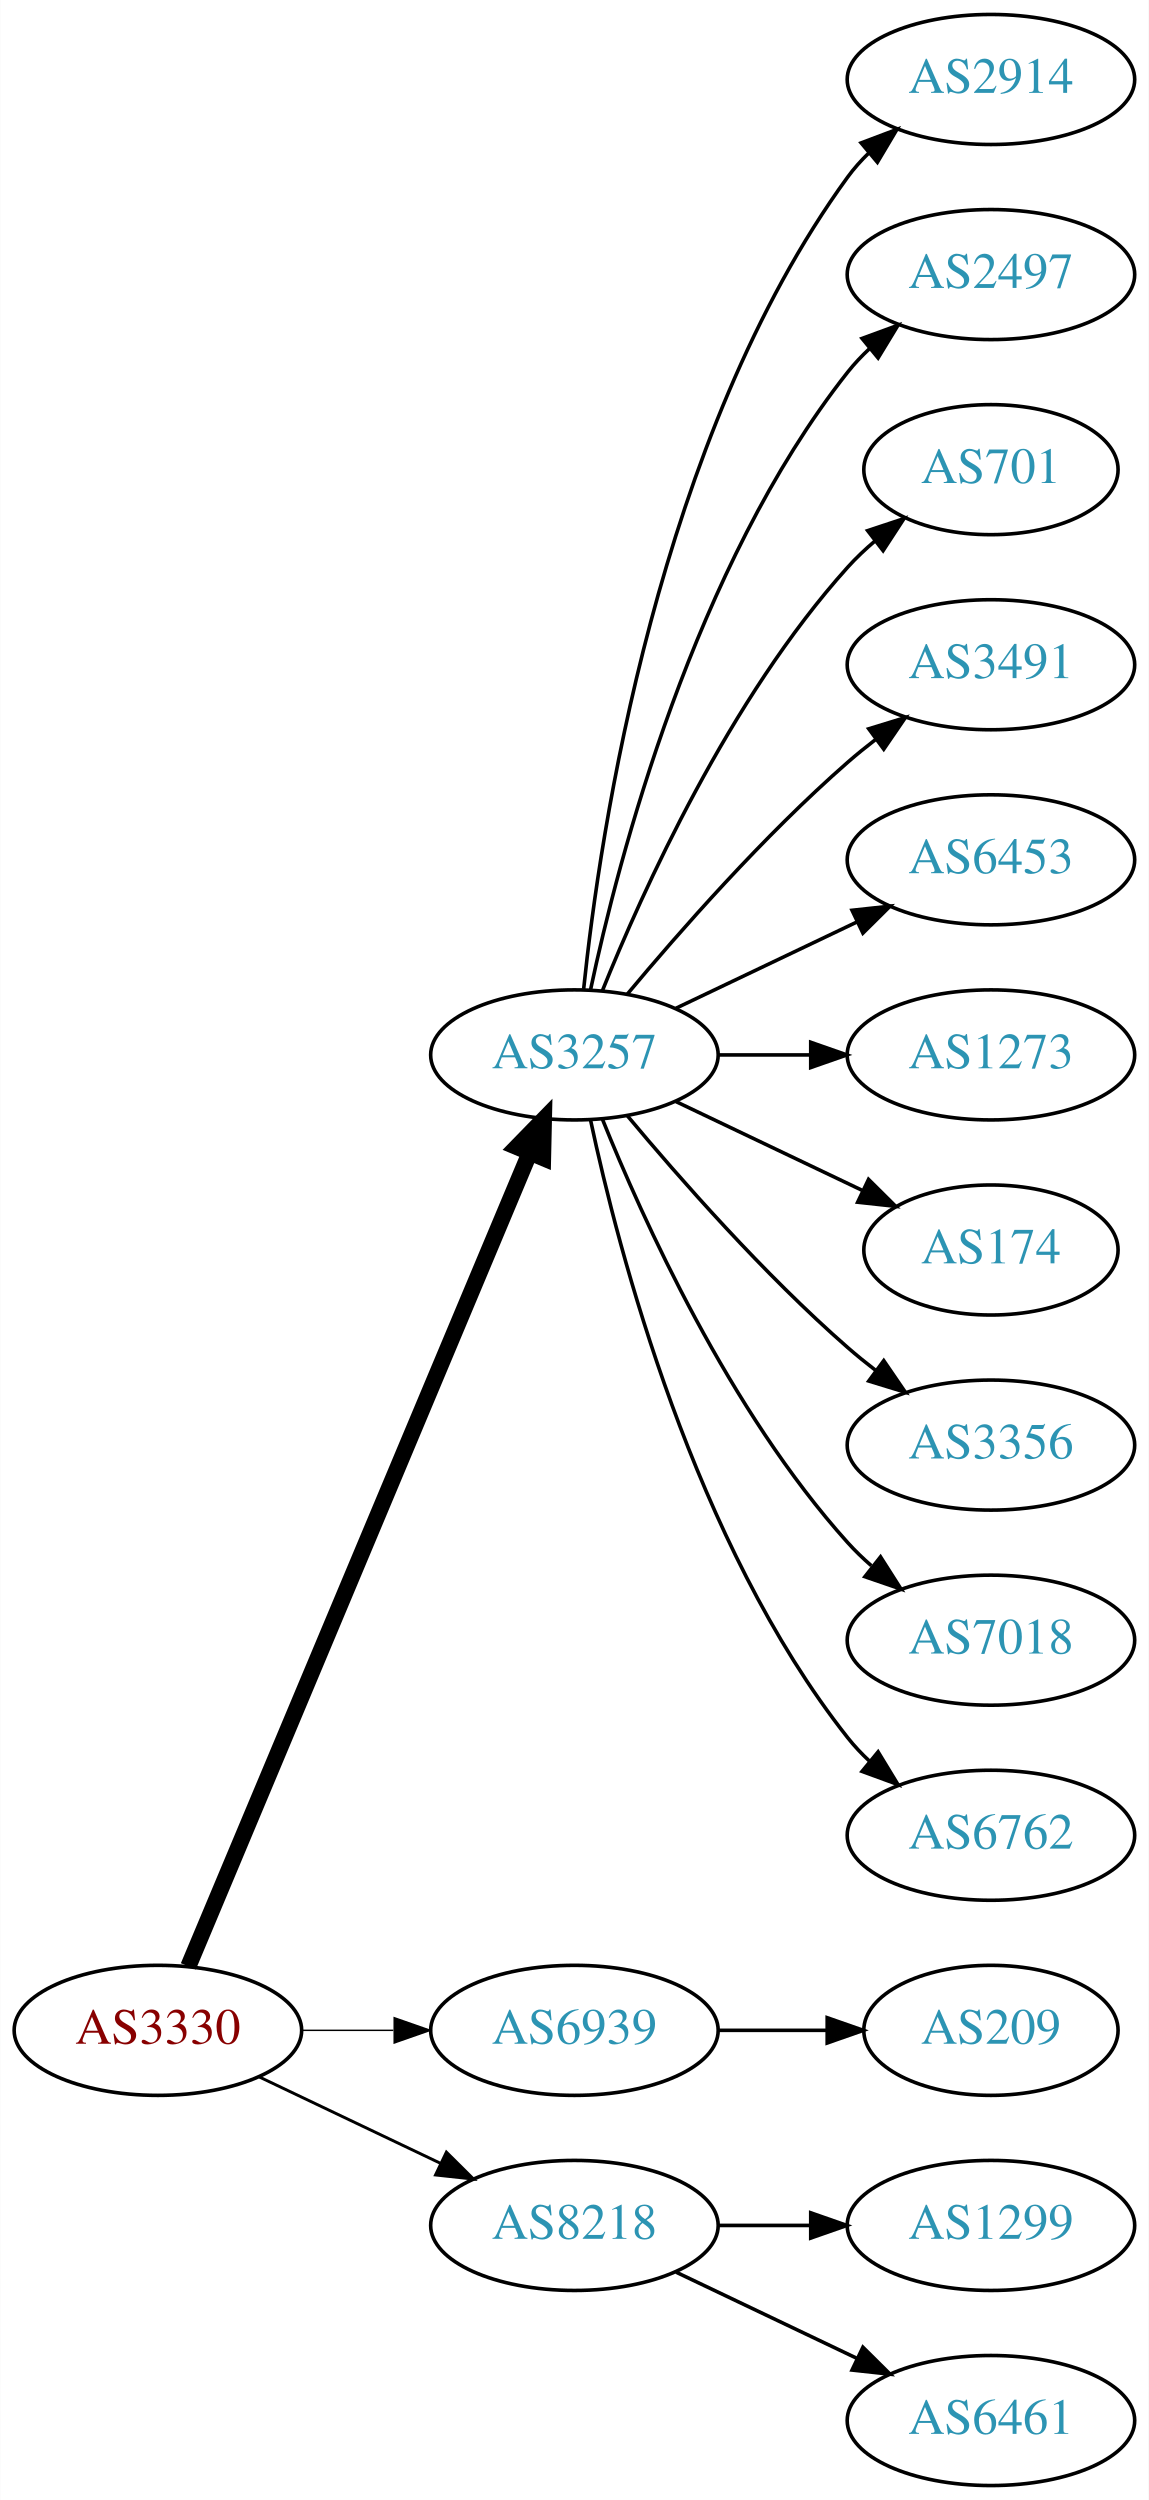
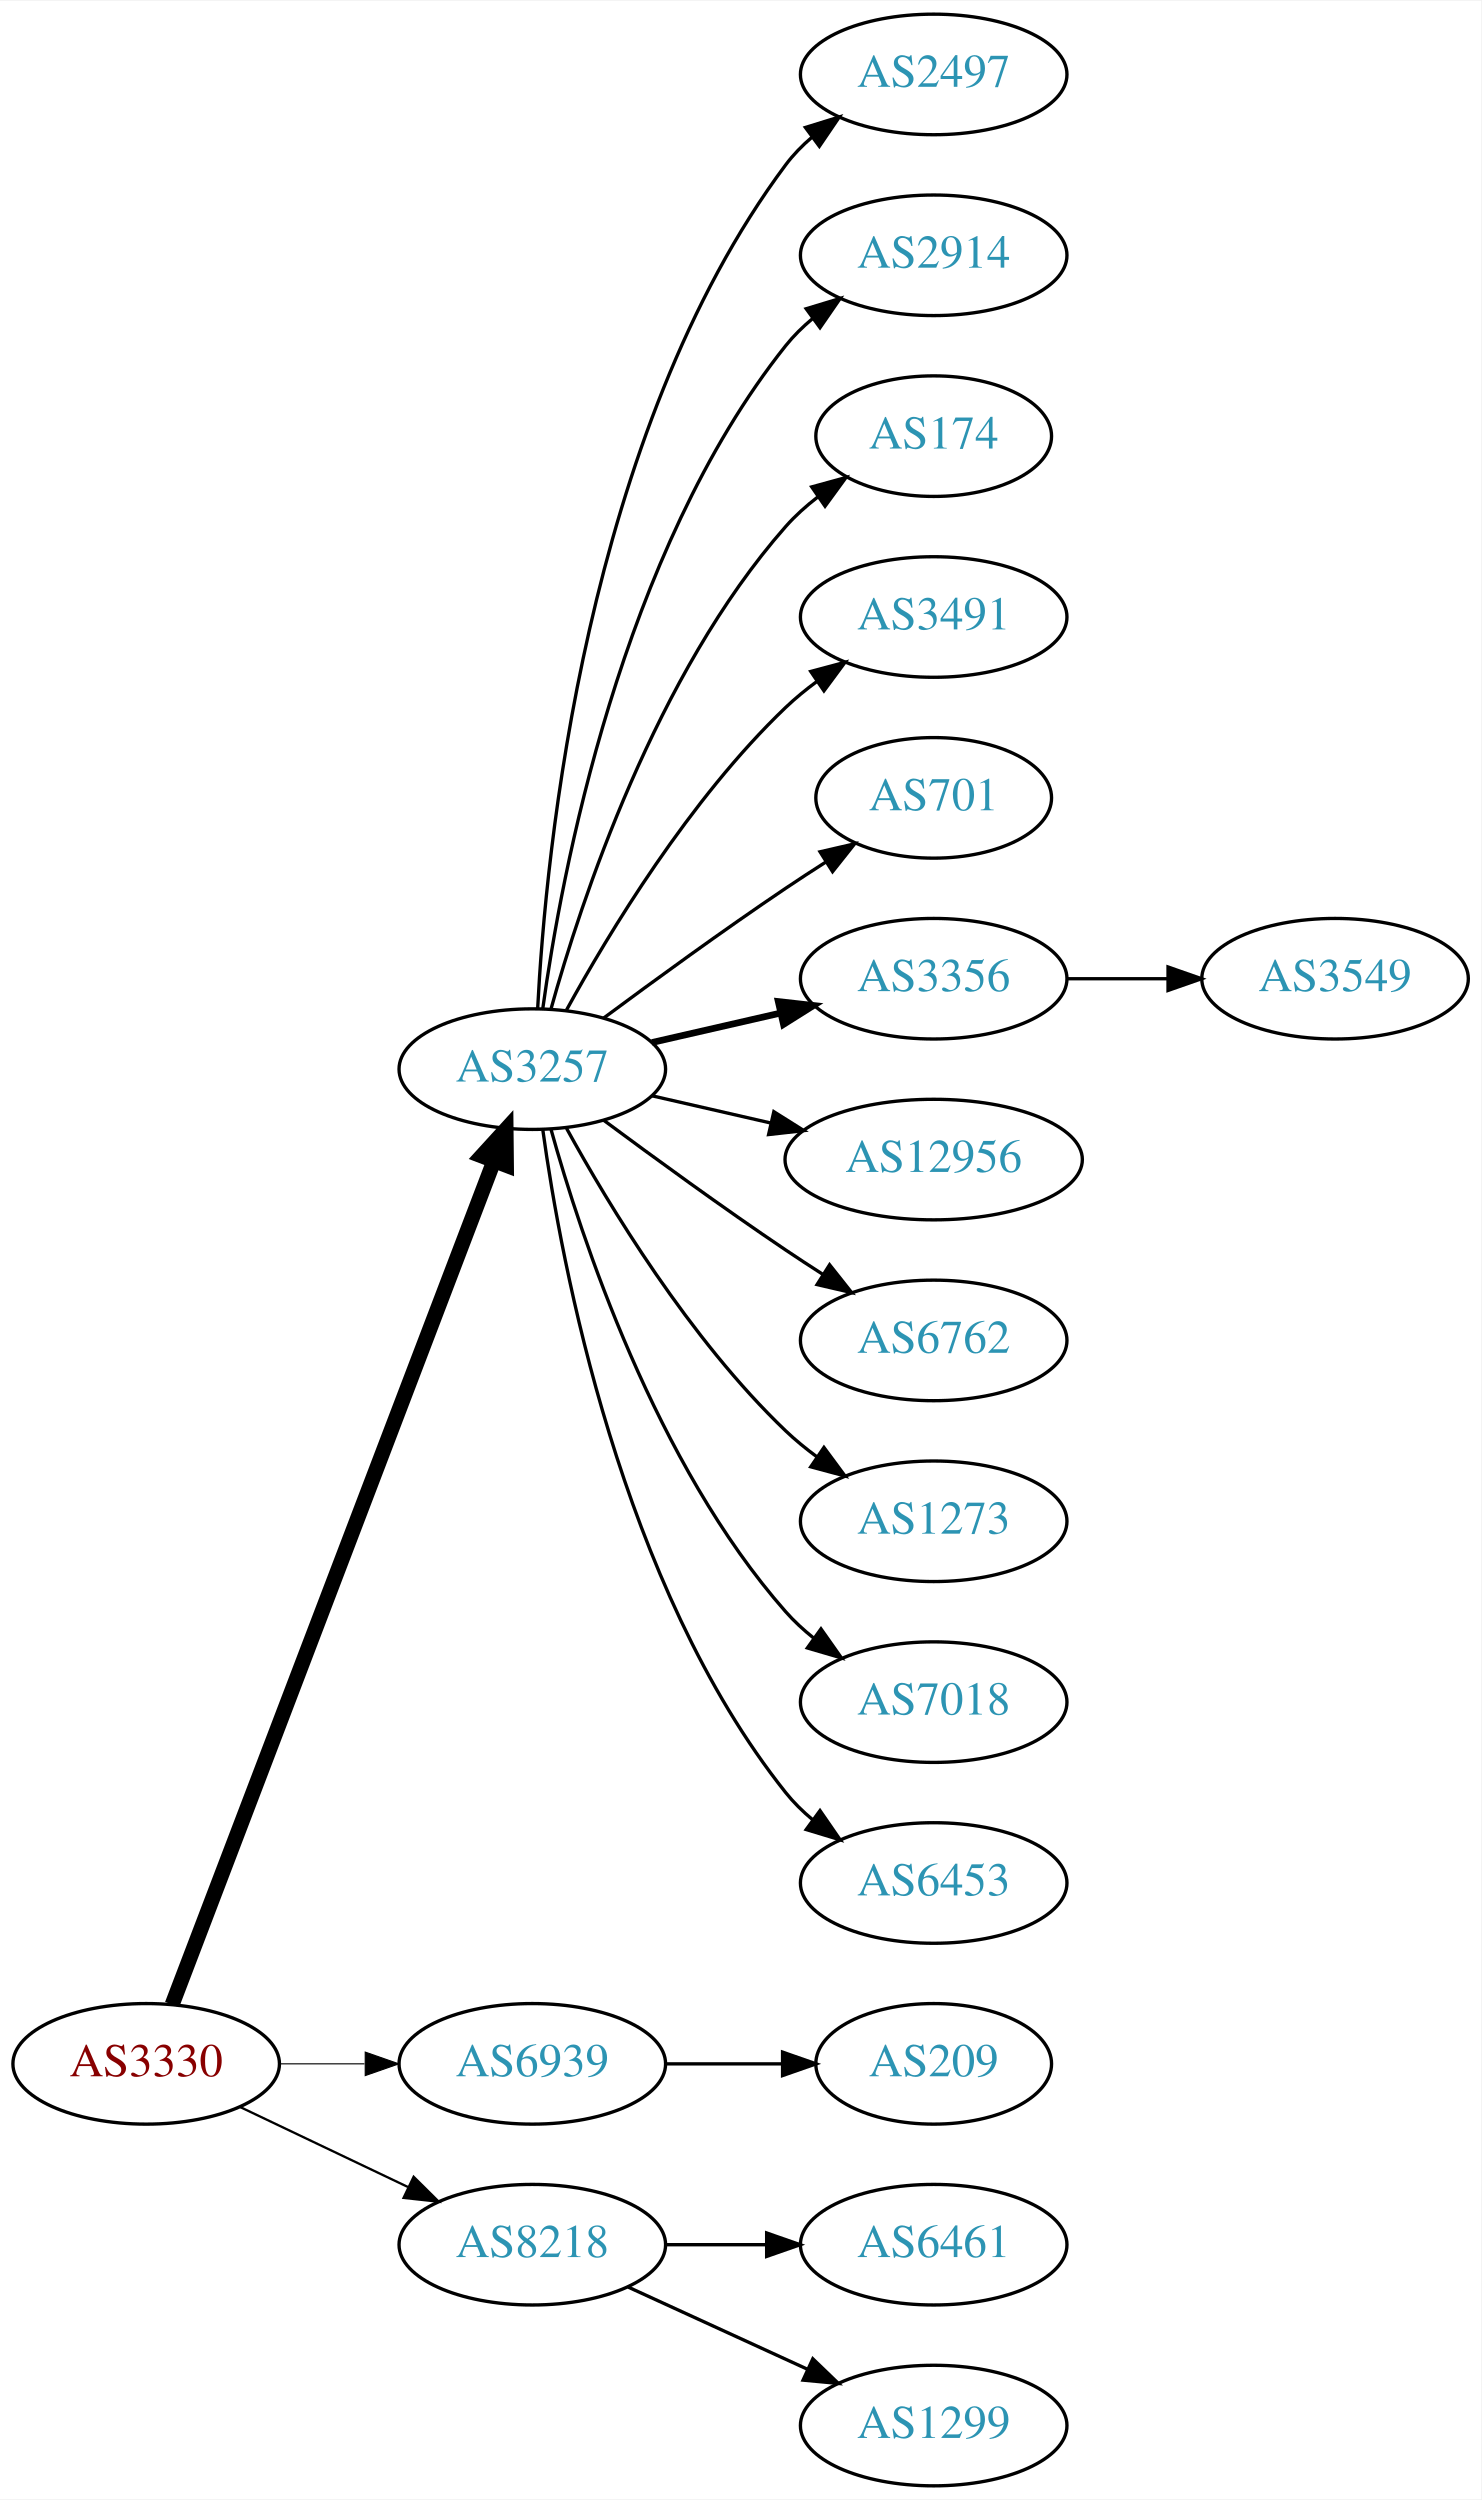
- <svg xmlns="http://www.w3.org/2000/svg" xmlns:xlink="http://www.w3.org/1999/xlink" width="318pt" height="692pt" viewBox="0.00 0.00 317.88 692.00">
-   <g id="graph0" class="graph" transform="scale(1 1) rotate(0) translate(4 688)">
-     <polygon fill="white" stroke="none" points="-4,4 -4,-688 313.879,-688 313.879,4 -4,4" />
+ <svg xmlns="http://www.w3.org/2000/svg" xmlns:xlink="http://www.w3.org/1999/xlink" width="442pt" height="746pt" viewBox="0.00 0.00 442.27 746.00">
+   <g id="graph0" class="graph" transform="scale(1 1) rotate(0) translate(4 742)">
+     <polygon fill="white" stroke="none" points="-4,4 -4,-742 438.271,-742 438.271,4 -4,4" />
    <g id="node1" class="node">
      <g id="a_node1">
        <a xlink:href="/asn/3330" xlink:title="AS3330 ~ Vienna, Austria [AT]">
          <ellipse fill="#ffffff" stroke="black" cx="39.647" cy="-126" rx="39.794" ry="18" />
          <text text-anchor="middle" x="39.647" y="-122.3" font-family="Times,serif" font-size="14.00" fill="#880000">AS3330</text>
        </a>
      </g>
    </g>
    <g id="node2" class="node">
      <g id="a_node2">
        <a xlink:href="/asn/3257" xlink:title="AS3257 ~ GTT [DE]">
-           <ellipse fill="#ffffff" stroke="black" cx="154.939" cy="-396" rx="39.794" ry="18" />
-           <text text-anchor="middle" x="154.939" y="-392.3" font-family="Times,serif" font-size="14.00" fill="#2c94b3">AS3257</text>
+           <ellipse fill="#ffffff" stroke="black" cx="154.939" cy="-423" rx="39.794" ry="18" />
+           <text text-anchor="middle" x="154.939" y="-419.3" font-family="Times,serif" font-size="14.00" fill="#2c94b3">AS3257</text>
        </a>
      </g>
    </g>
    <g id="edge1" class="edge">
-       <path fill="none" stroke="black" stroke-width="4.5" d="M48.08,-143.715C67.405,-189.771 119.328,-313.514 142.501,-368.739" />
-       <polygon fill="black" stroke="black" stroke-width="4.5" points="138.979,-370.522 146.479,-378.219 146.24,-367.475 138.979,-370.522" />
+       <path fill="none" stroke="black" stroke-width="4.5" d="M47.394,-143.689C66.397,-193.507 120.468,-335.254 143.425,-395.436" />
+       <polygon fill="black" stroke="black" stroke-width="4.5" points="139.841,-397.088 147.084,-405.028 147.199,-394.281 139.841,-397.088" />
    </g>
    <g id="node3" class="node">
      <g id="a_node3">
        <a xlink:href="/asn/6939" xlink:title="AS6939 ~ Hurricane Electric LLC [US]">
          <ellipse fill="#ffffff" stroke="black" cx="154.939" cy="-126" rx="39.794" ry="18" />
          <text text-anchor="middle" x="154.939" y="-122.3" font-family="Times,serif" font-size="14.00" fill="#2c94b3">AS6939</text>
        </a>
      </g>
    </g>
    <g id="edge2" class="edge">
-       <path fill="none" stroke="black" stroke-width="0.409" d="M79.319,-126C87.522,-126 96.286,-126 104.818,-126" />
-       <polygon fill="black" stroke="black" stroke-width="0.409" points="105.057,-129.5 115.057,-126 105.057,-122.5 105.057,-129.5" />
+       <path fill="none" stroke="black" stroke-width="0.346" d="M79.319,-126C87.522,-126 96.286,-126 104.818,-126" />
+       <polygon fill="black" stroke="black" stroke-width="0.346" points="105.057,-129.5 115.057,-126 105.057,-122.5 105.057,-129.5" />
    </g>
    <g id="node4" class="node">
      <g id="a_node4">
        <a xlink:href="/asn/8218" xlink:title="AS8218 ~ legacy Neotelecoms [FR]">
          <ellipse fill="#ffffff" stroke="black" cx="154.939" cy="-72" rx="39.794" ry="18" />
          <text text-anchor="middle" x="154.939" y="-68.3" font-family="Times,serif" font-size="14.00" fill="#2c94b3">AS8218</text>
        </a>
      </g>
    </g>
    <g id="edge3" class="edge">
-       <path fill="none" stroke="black" stroke-width="0.818" d="M67.783,-113.066C82.777,-105.919 101.598,-96.948 117.821,-89.215" />
-       <polygon fill="black" stroke="black" stroke-width="0.818" points="119.503,-92.291 127.024,-84.829 116.491,-85.972 119.503,-92.291" />
+       <path fill="none" stroke="black" stroke-width="0.692" d="M67.783,-113.066C82.777,-105.919 101.598,-96.948 117.821,-89.215" />
+       <polygon fill="black" stroke="black" stroke-width="0.692" points="119.503,-92.291 127.024,-84.829 116.491,-85.972 119.503,-92.291" />
    </g>
    <g id="node5" class="node">
      <g id="a_node5">
-         <a xlink:href="/asn/2914" xlink:title="AS2914 ~ NTT America, Inc. [US]">
-           <ellipse fill="#ffffff" stroke="black" cx="270.232" cy="-666" rx="39.794" ry="18" />
-           <text text-anchor="middle" x="270.232" y="-662.3" font-family="Times,serif" font-size="14.00" fill="#2c94b3">AS2914</text>
+         <a xlink:href="/asn/2497" xlink:title="AS2497 ~ Internet Initiative Japan Inc. [JP]">
+           <ellipse fill="#ffffff" stroke="black" cx="274.782" cy="-720" rx="39.794" ry="18" />
+           <text text-anchor="middle" x="274.782" y="-716.3" font-family="Times,serif" font-size="14.00" fill="#2c94b3">AS2497</text>
        </a>
      </g>
    </g>
    <g id="edge4" class="edge">
-       <path fill="none" stroke="black" d="M157.496,-414.256C161.967,-457.303 178.1,-566.94 230.586,-639 232.303,-641.357 234.29,-643.581 236.439,-645.663" />
-       <polygon fill="black" stroke="black" points="234.302,-648.439 244.214,-652.183 238.801,-643.075 234.302,-648.439" />
+       <path fill="none" stroke="black" d="M156.531,-441.023C158.908,-487.412 170.826,-612.893 230.586,-693 232.833,-696.013 235.525,-698.769 238.452,-701.272" />
+       <polygon fill="black" stroke="black" points="236.483,-704.169 246.603,-707.303 240.647,-698.542 236.483,-704.169" />
    </g>
    <g id="node6" class="node">
      <g id="a_node6">
-         <a xlink:href="/asn/2497" xlink:title="AS2497 ~ Internet Initiative Japan Inc. [JP]">
-           <ellipse fill="#ffffff" stroke="black" cx="270.232" cy="-612" rx="39.794" ry="18" />
-           <text text-anchor="middle" x="270.232" y="-608.3" font-family="Times,serif" font-size="14.00" fill="#2c94b3">AS2497</text>
+         <a xlink:href="/asn/2914" xlink:title="AS2914 ~ NTT America, Inc. [US]">
+           <ellipse fill="#ffffff" stroke="black" cx="274.782" cy="-666" rx="39.794" ry="18" />
+           <text text-anchor="middle" x="274.782" y="-662.3" font-family="Times,serif" font-size="14.00" fill="#2c94b3">AS2914</text>
        </a>
      </g>
    </g>
    <g id="edge5" class="edge">
-       <path fill="none" stroke="black" d="M159.43,-414.16C167.061,-450.03 188.052,-531.155 230.586,-585 232.393,-587.288 234.446,-589.462 236.641,-591.51" />
-       <polygon fill="black" stroke="black" points="234.552,-594.323 244.501,-597.966 238.995,-588.914 234.552,-594.323" />
+       <path fill="none" stroke="black" d="M158.079,-441.17C163.579,-480.974 181.404,-577.233 230.586,-639 232.927,-641.94 235.682,-644.649 238.647,-647.121" />
+       <polygon fill="black" stroke="black" points="236.713,-650.042 246.854,-653.11 240.84,-644.388 236.713,-650.042" />
    </g>
    <g id="node7" class="node">
      <g id="a_node7">
-         <a xlink:href="/asn/701" xlink:title="AS701 ~ UUNET [US]">
-           <ellipse fill="#ffffff" stroke="black" cx="270.232" cy="-558" rx="35.194" ry="18" />
-           <text text-anchor="middle" x="270.232" y="-554.3" font-family="Times,serif" font-size="14.00" fill="#2c94b3">AS701</text>
+         <a xlink:href="/asn/174" xlink:title="AS174 ~ Cogent Communications [US]">
+           <ellipse fill="#ffffff" stroke="black" cx="274.782" cy="-612" rx="35.194" ry="18" />
+           <text text-anchor="middle" x="274.782" y="-608.3" font-family="Times,serif" font-size="14.00" fill="#2c94b3">AS174</text>
        </a>
      </g>
    </g>
    <g id="edge6" class="edge">
-       <path fill="none" stroke="black" d="M162.687,-413.787C173.738,-441.243 197.791,-494.578 230.586,-531 232.902,-533.572 235.506,-536.03 238.242,-538.343" />
-       <polygon fill="black" stroke="black" points="236.108,-541.117 246.165,-544.448 240.38,-535.572 236.108,-541.117" />
+       <path fill="none" stroke="black" d="M160.512,-440.946C169.418,-472.995 191.702,-540.842 230.586,-585 233.413,-588.211 236.714,-591.172 240.209,-593.864" />
+       <polygon fill="black" stroke="black" points="238.367,-596.845 248.585,-599.645 242.343,-591.084 238.367,-596.845" />
    </g>
    <g id="node8" class="node">
      <g id="a_node8">
        <a xlink:href="/asn/3491" xlink:title="AS3491 ~ PCCW Global, Inc. [US]">
-           <ellipse fill="#ffffff" stroke="black" cx="270.232" cy="-504" rx="39.794" ry="18" />
-           <text text-anchor="middle" x="270.232" y="-500.3" font-family="Times,serif" font-size="14.00" fill="#2c94b3">AS3491</text>
+           <ellipse fill="#ffffff" stroke="black" cx="274.782" cy="-558" rx="39.794" ry="18" />
+           <text text-anchor="middle" x="274.782" y="-554.3" font-family="Times,serif" font-size="14.00" fill="#2c94b3">AS3491</text>
        </a>
      </g>
    </g>
    <g id="edge7" class="edge">
-       <path fill="none" stroke="black" d="M169.569,-412.817C183.852,-429.929 207.398,-456.745 230.586,-477 233.052,-479.154 235.69,-481.294 238.388,-483.372" />
-       <polygon fill="black" stroke="black" points="236.413,-486.264 246.542,-489.37 240.561,-480.625 236.413,-486.264" />
+       <path fill="none" stroke="black" d="M165.181,-440.713C177.726,-463.561 201.903,-503.611 230.586,-531 233.454,-533.739 236.643,-536.347 239.952,-538.785" />
+       <polygon fill="black" stroke="black" points="238.076,-541.742 248.311,-544.477 242.015,-535.956 238.076,-541.742" />
    </g>
    <g id="node9" class="node">
      <g id="a_node9">
-         <a xlink:href="/asn/6453" xlink:title="AS6453 ~ TATA COMMUNICATIONS (AMERICA) INC [US]">
-           <ellipse fill="#ffffff" stroke="black" cx="270.232" cy="-450" rx="39.794" ry="18" />
-           <text text-anchor="middle" x="270.232" y="-446.3" font-family="Times,serif" font-size="14.00" fill="#2c94b3">AS6453</text>
+         <a xlink:href="/asn/701" xlink:title="AS701 ~ UUNET [US]">
+           <ellipse fill="#ffffff" stroke="black" cx="274.782" cy="-504" rx="35.194" ry="18" />
+           <text text-anchor="middle" x="274.782" y="-500.3" font-family="Times,serif" font-size="14.00" fill="#2c94b3">AS701</text>
        </a>
      </g>
    </g>
    <g id="edge8" class="edge">
-       <path fill="none" stroke="black" d="M183.076,-408.934C198.07,-416.081 216.891,-425.052 233.114,-432.785" />
-       <polygon fill="black" stroke="black" points="231.784,-436.028 242.317,-437.171 234.796,-429.709 231.784,-436.028" />
+       <path fill="none" stroke="black" d="M176.27,-438.277C191.132,-449.304 211.877,-464.407 230.586,-477 234.403,-479.569 238.453,-482.21 242.484,-484.786" />
+       <polygon fill="black" stroke="black" points="240.853,-487.895 251.178,-490.271 244.588,-481.975 240.853,-487.895" />
    </g>
    <g id="node10" class="node">
      <g id="a_node10">
-         <a xlink:href="/asn/1273" xlink:title="AS1273 ~ Vodafone Group PLC [EU]">
-           <ellipse fill="#ffffff" stroke="black" cx="270.232" cy="-396" rx="39.794" ry="18" />
-           <text text-anchor="middle" x="270.232" y="-392.3" font-family="Times,serif" font-size="14.00" fill="#2c94b3">AS1273</text>
+         <a xlink:href="/asn/3356" xlink:title="AS3356 ~ Level 3 Parent, LLC [US]">
+           <ellipse fill="#ffffff" stroke="black" cx="274.782" cy="-450" rx="39.794" ry="18" />
+           <text text-anchor="middle" x="274.782" y="-446.3" font-family="Times,serif" font-size="14.00" fill="#2c94b3">AS3356</text>
        </a>
      </g>
    </g>
    <g id="edge9" class="edge">
-       <path fill="none" stroke="black" d="M194.612,-396C202.815,-396 211.579,-396 220.111,-396" />
-       <polygon fill="black" stroke="black" points="220.35,-399.5 230.35,-396 220.35,-392.5 220.35,-399.5" />
+       <path fill="none" stroke="black" stroke-width="2" d="M190.659,-430.955C202.659,-433.704 216.28,-436.825 228.972,-439.733" />
+       <polygon fill="black" stroke="black" stroke-width="2" points="228.375,-443.187 238.904,-442.009 229.938,-436.364 228.375,-443.187" />
    </g>
    <g id="node11" class="node">
      <g id="a_node11">
-         <a xlink:href="/asn/174" xlink:title="AS174 ~ Cogent Communications [US]">
-           <ellipse fill="#ffffff" stroke="black" cx="270.232" cy="-342" rx="35.194" ry="18" />
-           <text text-anchor="middle" x="270.232" y="-338.3" font-family="Times,serif" font-size="14.00" fill="#2c94b3">AS174</text>
+         <a xlink:href="/asn/12956" xlink:title="AS12956 ~ TELXIUS [ES]">
+           <ellipse fill="#ffffff" stroke="black" cx="274.782" cy="-396" rx="44.393" ry="18" />
+           <text text-anchor="middle" x="274.782" y="-392.3" font-family="Times,serif" font-size="14.00" fill="#2c94b3">AS12956</text>
        </a>
      </g>
    </g>
    <g id="edge10" class="edge">
-       <path fill="none" stroke="black" d="M183.076,-383.066C198.508,-375.71 217.993,-366.423 234.528,-358.541" />
-       <polygon fill="black" stroke="black" points="236.349,-361.551 243.87,-354.089 233.337,-355.232 236.349,-361.551" />
+       <path fill="none" stroke="black" d="M190.659,-415.045C201.797,-412.493 214.332,-409.621 226.225,-406.896" />
+       <polygon fill="black" stroke="black" points="227.054,-410.297 236.02,-404.652 225.491,-403.474 227.054,-410.297" />
    </g>
    <g id="node12" class="node">
      <g id="a_node12">
-         <a xlink:href="/asn/3356" xlink:title="AS3356 ~ Level 3 Parent, LLC [US]">
-           <ellipse fill="#ffffff" stroke="black" cx="270.232" cy="-288" rx="39.794" ry="18" />
-           <text text-anchor="middle" x="270.232" y="-284.3" font-family="Times,serif" font-size="14.00" fill="#2c94b3">AS3356</text>
+         <a xlink:href="/asn/6762" xlink:title="AS6762 ~ TELECOM ITALIA SPARKLE S.p.A. [IT]">
+           <ellipse fill="#ffffff" stroke="black" cx="274.782" cy="-342" rx="39.794" ry="18" />
+           <text text-anchor="middle" x="274.782" y="-338.3" font-family="Times,serif" font-size="14.00" fill="#2c94b3">AS6762</text>
        </a>
      </g>
    </g>
    <g id="edge11" class="edge">
-       <path fill="none" stroke="black" d="M169.569,-379.183C183.852,-362.071 207.398,-335.255 230.586,-315 233.052,-312.846 235.69,-310.706 238.388,-308.628" />
-       <polygon fill="black" stroke="black" points="240.561,-311.375 246.542,-302.63 236.413,-305.736 240.561,-311.375" />
+       <path fill="none" stroke="black" d="M176.27,-407.723C191.132,-396.696 211.877,-381.593 230.586,-369 234.135,-366.611 237.885,-364.161 241.634,-361.758" />
+       <polygon fill="black" stroke="black" points="243.702,-364.591 250.282,-356.288 239.96,-358.675 243.702,-364.591" />
    </g>
    <g id="node13" class="node">
      <g id="a_node13">
-         <a xlink:href="/asn/7018" xlink:title="AS7018 ~ AT&amp;T Services, Inc. [US]">
-           <ellipse fill="#ffffff" stroke="black" cx="270.232" cy="-234" rx="39.794" ry="18" />
-           <text text-anchor="middle" x="270.232" y="-230.3" font-family="Times,serif" font-size="14.00" fill="#2c94b3">AS7018</text>
+         <a xlink:href="/asn/1273" xlink:title="AS1273 ~ Vodafone Group PLC [EU]">
+           <ellipse fill="#ffffff" stroke="black" cx="274.782" cy="-288" rx="39.794" ry="18" />
+           <text text-anchor="middle" x="274.782" y="-284.3" font-family="Times,serif" font-size="14.00" fill="#2c94b3">AS1273</text>
        </a>
      </g>
    </g>
    <g id="edge12" class="edge">
-       <path fill="none" stroke="black" d="M162.687,-378.213C173.738,-350.757 197.791,-297.422 230.586,-261 232.588,-258.776 234.807,-256.637 237.14,-254.603" />
-       <polygon fill="black" stroke="black" points="239.67,-257.065 245.359,-248.127 235.338,-251.567 239.67,-257.065" />
+       <path fill="none" stroke="black" d="M165.181,-405.287C177.726,-382.439 201.903,-342.389 230.586,-315 233.454,-312.261 236.643,-309.653 239.952,-307.215" />
+       <polygon fill="black" stroke="black" points="242.015,-310.044 248.311,-301.523 238.076,-304.258 242.015,-310.044" />
    </g>
    <g id="node14" class="node">
      <g id="a_node14">
-         <a xlink:href="/asn/6762" xlink:title="AS6762 ~ TELECOM ITALIA SPARKLE S.p.A. [IT]">
-           <ellipse fill="#ffffff" stroke="black" cx="270.232" cy="-180" rx="39.794" ry="18" />
-           <text text-anchor="middle" x="270.232" y="-176.3" font-family="Times,serif" font-size="14.00" fill="#2c94b3">AS6762</text>
+         <a xlink:href="/asn/7018" xlink:title="AS7018 ~ AT&amp;T Services, Inc. [US]">
+           <ellipse fill="#ffffff" stroke="black" cx="274.782" cy="-234" rx="39.794" ry="18" />
+           <text text-anchor="middle" x="274.782" y="-230.3" font-family="Times,serif" font-size="14.00" fill="#2c94b3">AS7018</text>
        </a>
      </g>
    </g>
    <g id="edge13" class="edge">
-       <path fill="none" stroke="black" d="M159.43,-377.84C167.061,-341.97 188.052,-260.845 230.586,-207 232.393,-204.712 234.446,-202.538 236.641,-200.49" />
-       <polygon fill="black" stroke="black" points="238.995,-203.086 244.501,-194.034 234.552,-197.677 238.995,-203.086" />
+       <path fill="none" stroke="black" d="M160.512,-405.054C169.418,-373.005 191.702,-305.158 230.586,-261 233.07,-258.179 235.92,-255.551 238.945,-253.129" />
+       <polygon fill="black" stroke="black" points="241.131,-255.869 247.234,-247.209 237.063,-250.172 241.131,-255.869" />
    </g>
    <g id="node15" class="node">
      <g id="a_node15">
+         <a xlink:href="/asn/6453" xlink:title="AS6453 ~ TATA COMMUNICATIONS (AMERICA) INC [US]">
+           <ellipse fill="#ffffff" stroke="black" cx="274.782" cy="-180" rx="39.794" ry="18" />
+           <text text-anchor="middle" x="274.782" y="-176.3" font-family="Times,serif" font-size="14.00" fill="#2c94b3">AS6453</text>
+         </a>
+       </g>
+     </g>
+     <g id="edge14" class="edge">
+       <path fill="none" stroke="black" d="M158.079,-404.83C163.579,-365.026 181.404,-268.767 230.586,-207 232.927,-204.06 235.682,-201.351 238.647,-198.879" />
+       <polygon fill="black" stroke="black" points="240.84,-201.612 246.854,-192.89 236.713,-195.958 240.84,-201.612" />
+     </g>
+     <g id="node17" class="node">
+       <g id="a_node17">
        <a xlink:href="/asn/209" xlink:title="AS209 ~ CenturyLink Communications, LLC [US]">
-           <ellipse fill="#ffffff" stroke="black" cx="270.232" cy="-126" rx="35.194" ry="18" />
-           <text text-anchor="middle" x="270.232" y="-122.3" font-family="Times,serif" font-size="14.00" fill="#2c94b3">AS209</text>
-         </a>
-       </g>
-     </g>
-     <g id="edge14" class="edge">
-       <path fill="none" stroke="black" d="M194.612,-126C204.317,-126 214.808,-126 224.771,-126" />
-       <polygon fill="black" stroke="black" points="224.907,-129.5 234.907,-126 224.907,-122.5 224.907,-129.5" />
+           <ellipse fill="#ffffff" stroke="black" cx="274.782" cy="-126" rx="35.194" ry="18" />
+           <text text-anchor="middle" x="274.782" y="-122.3" font-family="Times,serif" font-size="14.00" fill="#2c94b3">AS209</text>
+         </a>
+       </g>
+     </g>
+     <g id="edge16" class="edge">
+       <path fill="none" stroke="black" d="M194.852,-126C205.939,-126 218.098,-126 229.481,-126" />
+       <polygon fill="black" stroke="black" points="229.662,-129.5 239.662,-126 229.662,-122.5 229.662,-129.5" />
+     </g>
+     <g id="node18" class="node">
+       <g id="a_node18">
+         <a xlink:href="/asn/6461" xlink:title="AS6461 ~ Zayo Bandwidth [US]">
+           <ellipse fill="#ffffff" stroke="black" cx="274.782" cy="-72" rx="39.794" ry="18" />
+           <text text-anchor="middle" x="274.782" y="-68.3" font-family="Times,serif" font-size="14.00" fill="#2c94b3">AS6461</text>
+         </a>
+       </g>
+     </g>
+     <g id="edge17" class="edge">
+       <path fill="none" stroke="black" d="M194.852,-72C204.405,-72 214.755,-72 224.718,-72" />
+       <polygon fill="black" stroke="black" points="224.91,-75.5 234.91,-72 224.91,-68.5 224.91,-75.5" />
+     </g>
+     <g id="node19" class="node">
+       <g id="a_node19">
+         <a xlink:href="/asn/1299" xlink:title="AS1299 ~ Telia Carrier [EU]">
+           <ellipse fill="#ffffff" stroke="black" cx="274.782" cy="-18" rx="39.794" ry="18" />
+           <text text-anchor="middle" x="274.782" y="-14.3" font-family="Times,serif" font-size="14.00" fill="#2c94b3">AS1299</text>
+         </a>
+       </g>
+     </g>
+     <g id="edge18" class="edge">
+       <path fill="none" stroke="black" d="M183.568,-59.339C199.525,-52.027 219.796,-42.739 237.079,-34.819" />
+       <polygon fill="black" stroke="black" points="238.693,-37.929 246.326,-30.581 235.777,-31.565 238.693,-37.929" />
    </g>
    <g id="node16" class="node">
      <g id="a_node16">
-         <a xlink:href="/asn/1299" xlink:title="AS1299 ~ Telia Carrier [EU]">
-           <ellipse fill="#ffffff" stroke="black" cx="270.232" cy="-72" rx="39.794" ry="18" />
-           <text text-anchor="middle" x="270.232" y="-68.3" font-family="Times,serif" font-size="14.00" fill="#2c94b3">AS1299</text>
+         <a xlink:href="/asn/3549" xlink:title="AS3549 ~ Level 3 Parent, LLC [US]">
+           <ellipse fill="#ffffff" stroke="black" cx="394.625" cy="-450" rx="39.794" ry="18" />
+           <text text-anchor="middle" x="394.625" y="-446.3" font-family="Times,serif" font-size="14.00" fill="#2c94b3">AS3549</text>
        </a>
      </g>
    </g>
    <g id="edge15" class="edge">
-       <path fill="none" stroke="black" d="M194.612,-72C202.815,-72 211.579,-72 220.111,-72" />
-       <polygon fill="black" stroke="black" points="220.35,-75.5 230.35,-72 220.35,-68.5 220.35,-75.5" />
-     </g>
-     <g id="node17" class="node">
-       <g id="a_node17">
-         <a xlink:href="/asn/6461" xlink:title="AS6461 ~ Zayo Bandwidth [US]">
-           <ellipse fill="#ffffff" stroke="black" cx="270.232" cy="-18" rx="39.794" ry="18" />
-           <text text-anchor="middle" x="270.232" y="-14.3" font-family="Times,serif" font-size="14.00" fill="#2c94b3">AS6461</text>
-         </a>
-       </g>
-     </g>
-     <g id="edge16" class="edge">
-       <path fill="none" stroke="black" d="M183.076,-59.066C198.07,-51.919 216.891,-42.948 233.114,-35.215" />
-       <polygon fill="black" stroke="black" points="234.796,-38.291 242.317,-30.829 231.784,-31.972 234.796,-38.291" />
+       <path fill="none" stroke="black" d="M314.695,-450C324.248,-450 334.598,-450 344.56,-450" />
+       <polygon fill="black" stroke="black" points="344.753,-453.5 354.753,-450 344.753,-446.5 344.753,-453.5" />
    </g>
  </g>
</svg>
